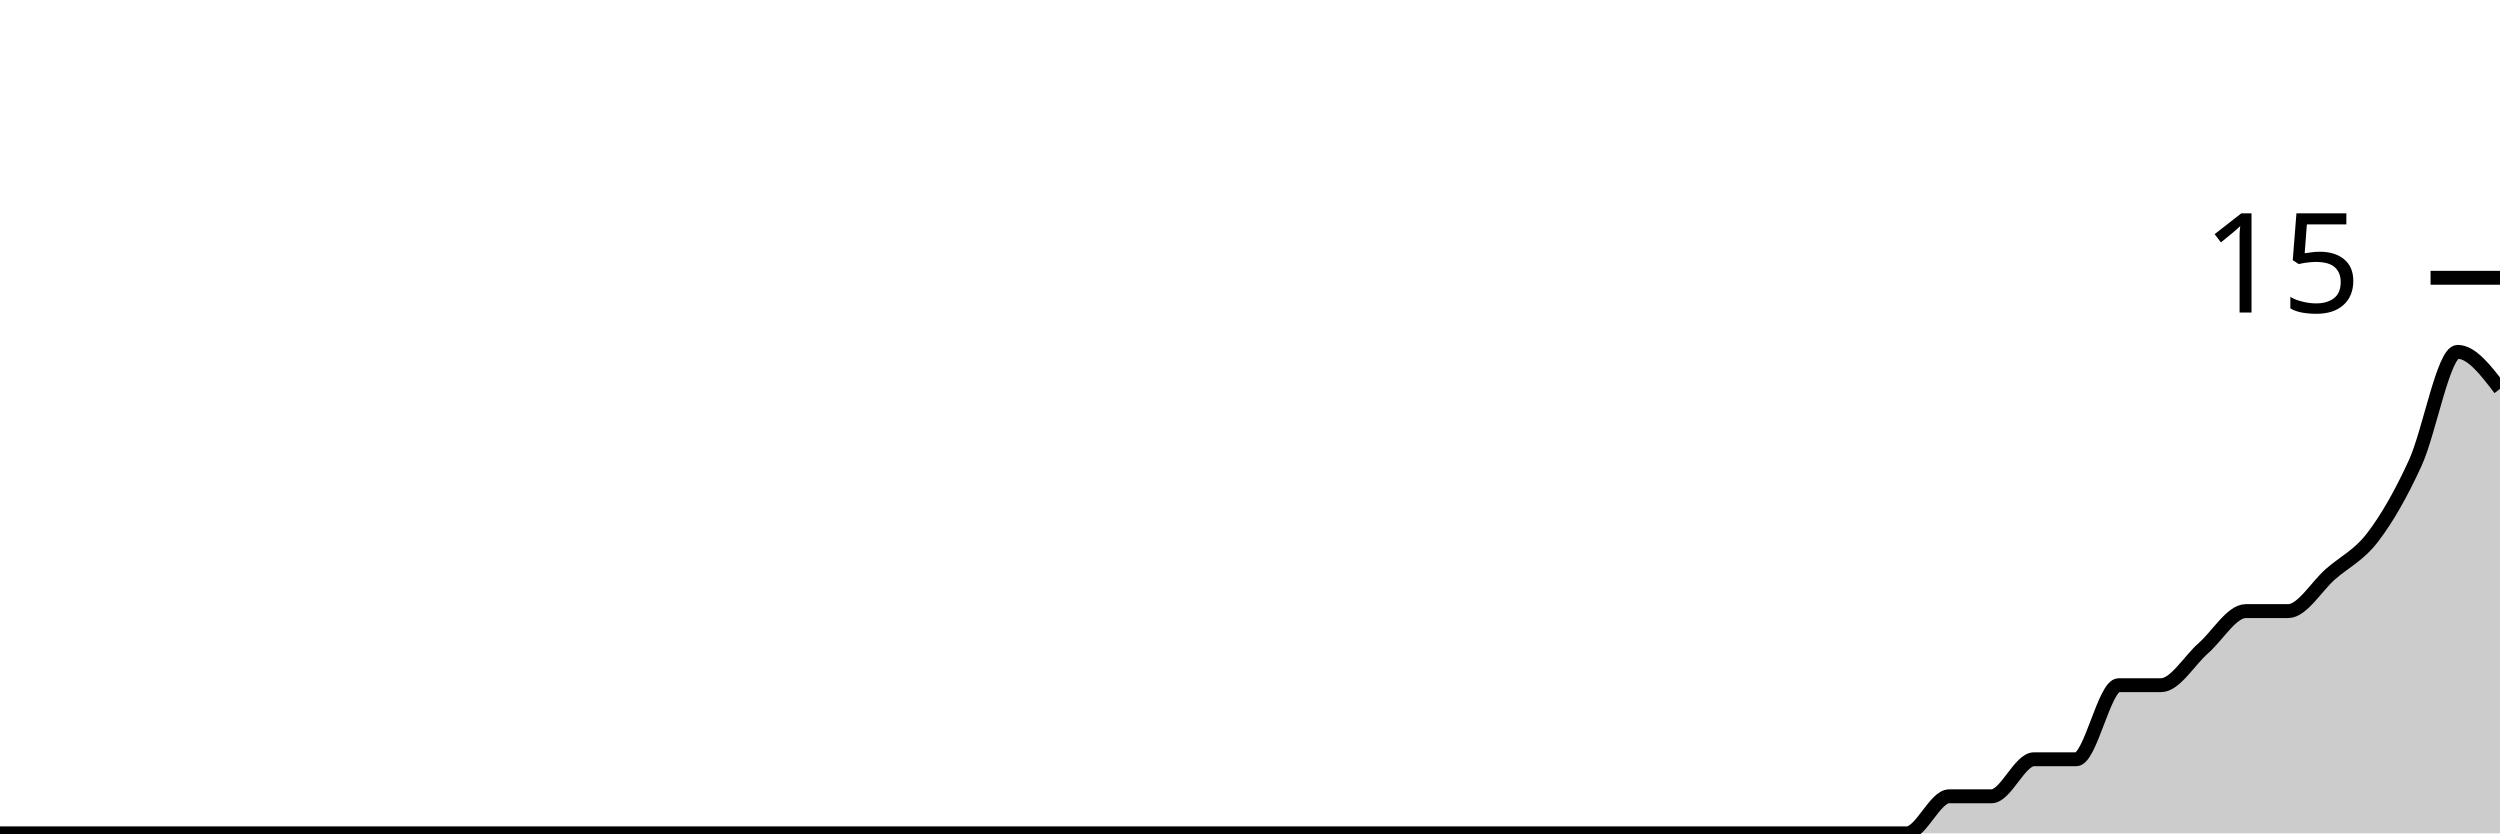
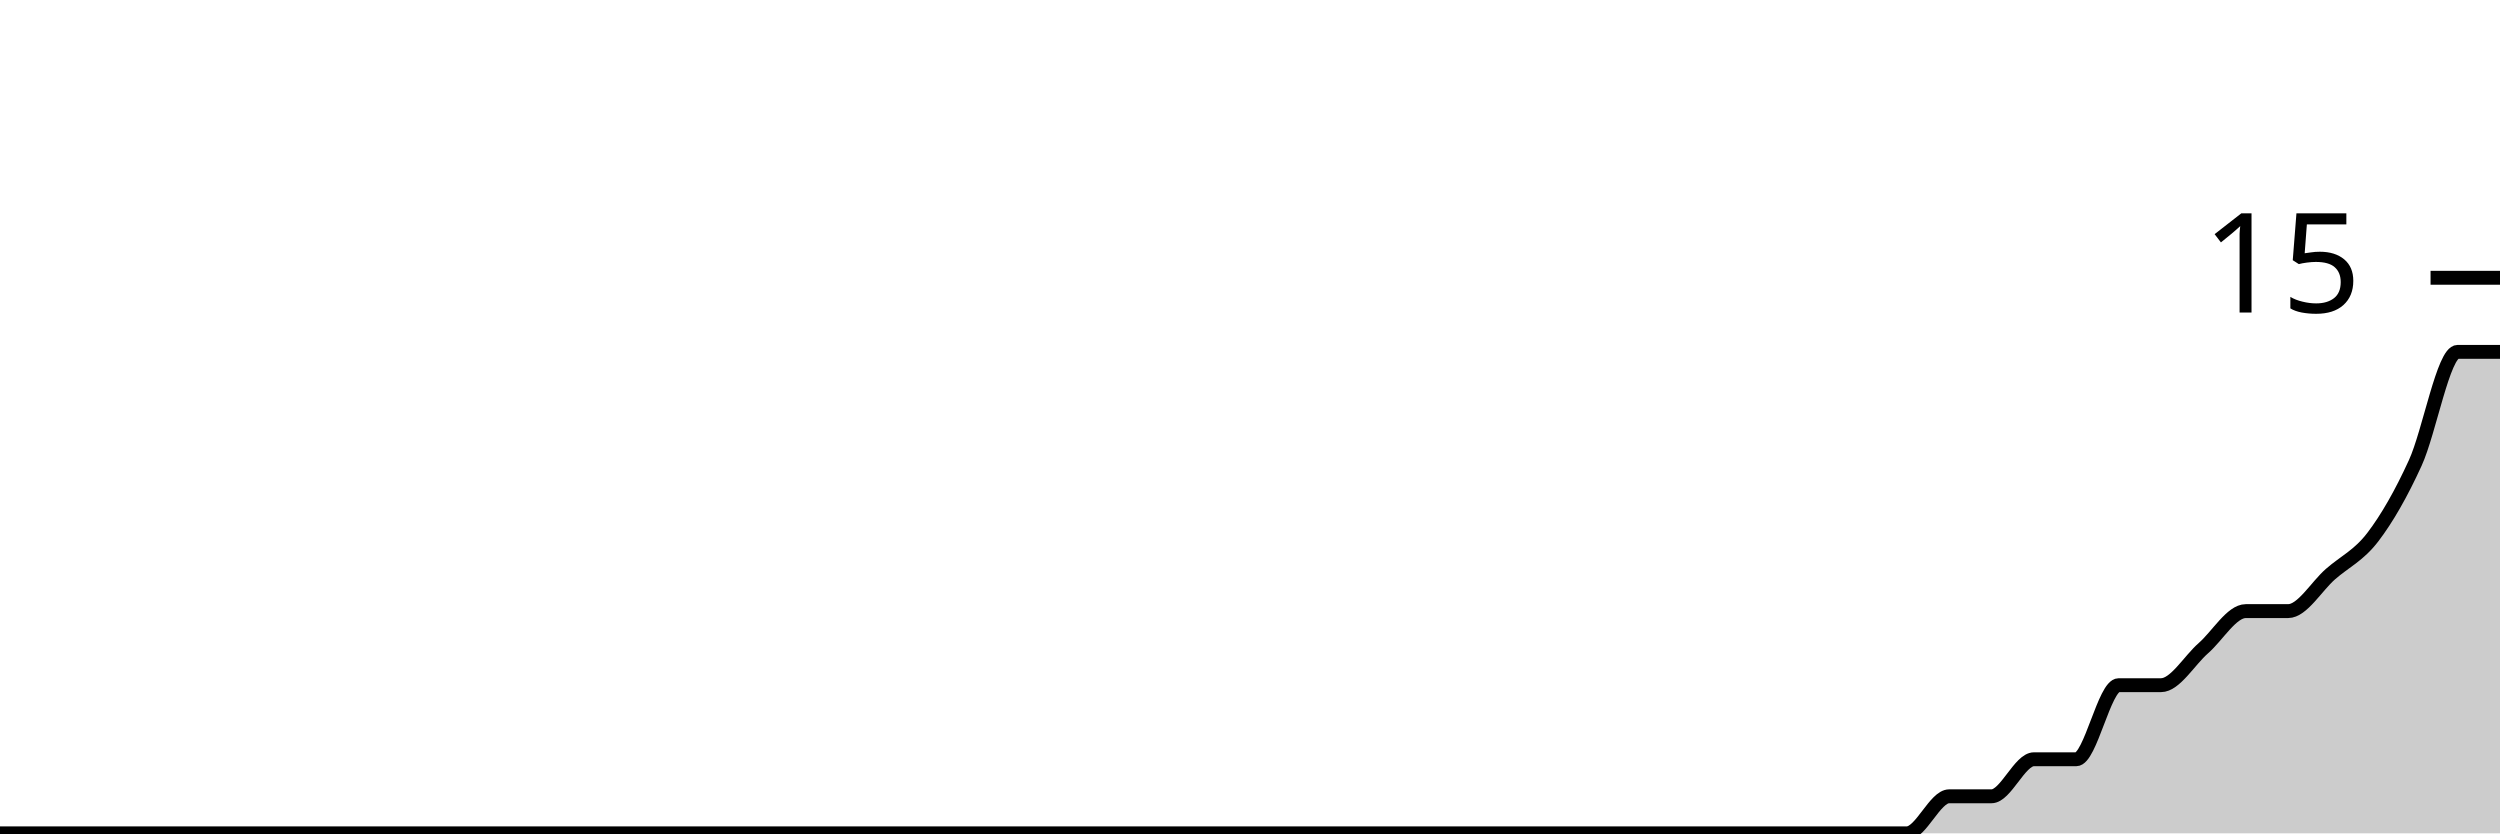
<svg xmlns="http://www.w3.org/2000/svg" viewBox="0 0 180 60">
  <g transform="translate(0,20)">
-     <path class="area" fill="rgba(0, 0, 0, 0.2)" d="M0,40C1.017,40,2.034,40,3.051,40C4.068,40,5.085,40,6.102,40C7.119,40,8.136,40,9.153,40C10.169,40,11.186,40,12.203,40C13.22,40,14.237,40,15.254,40C16.271,40,17.288,40,18.305,40C19.322,40,20.339,40,21.356,40C22.373,40,23.39,40,24.407,40C25.424,40,26.441,40,27.458,40C28.475,40,29.492,40,30.508,40C31.525,40,32.542,40,33.559,40C34.576,40,35.593,40,36.61,40C37.627,40,38.644,40,39.661,40C40.678,40,41.695,40,42.712,40C43.729,40,44.746,40,45.763,40C46.78,40,47.797,40,48.814,40C49.831,40,50.847,40,51.864,40C52.881,40,53.898,40,54.915,40C55.932,40,56.949,40,57.966,40C58.983,40,60,40,61.017,40C62.034,40,63.051,40,64.068,40C65.085,40,66.102,40,67.119,40C68.136,40,69.153,40,70.169,40C71.186,40,72.203,40,73.22,40C74.237,40,75.254,40,76.271,40C77.288,40,78.305,40,79.322,40C80.339,40,81.356,40,82.373,40C83.39,40,84.407,40,85.424,40C86.441,40,87.458,40,88.475,40C89.492,40,90.508,40,91.525,40C92.542,40,93.559,40,94.576,40C95.593,40,96.61,40,97.627,40C98.644,40,99.661,40,100.678,40C101.695,40,102.712,40,103.729,40C104.746,40,105.763,40,106.78,40C107.797,40,108.814,40,109.831,40C110.847,40,111.864,40,112.881,40C113.898,40,114.915,40,115.932,40C116.949,40,117.966,40,118.983,40C120,40,121.017,40,122.034,40C123.051,40,124.068,40,125.085,40C126.102,40,127.119,40,128.136,40C129.153,40,130.169,40,131.186,40C132.203,40,133.22,40,134.237,40C135.254,40,136.271,40,137.288,40C138.305,40,139.322,37.333,140.339,37.333C141.356,37.333,142.373,37.333,143.39,37.333C144.407,37.333,145.424,34.667,146.441,34.667C147.458,34.667,148.475,34.667,149.492,34.667C150.508,34.667,151.525,29.333,152.542,29.333C153.559,29.333,154.576,29.333,155.593,29.333C156.61,29.333,157.627,27.556,158.644,26.667C159.661,25.778,160.678,24,161.695,24C162.712,24,163.729,24,164.746,24C165.763,24,166.78,22.222,167.797,21.333C168.814,20.444,169.831,20,170.847,18.667C171.864,17.333,172.881,15.556,173.898,13.333C174.915,11.111,175.932,5.333,176.949,5.333C177.966,5.333,178.983,6.667,180,8L180,40C178.983,40,177.966,40,176.949,40C175.932,40,174.915,40,173.898,40C172.881,40,171.864,40,170.847,40C169.831,40,168.814,40,167.797,40C166.78,40,165.763,40,164.746,40C163.729,40,162.712,40,161.695,40C160.678,40,159.661,40,158.644,40C157.627,40,156.61,40,155.593,40C154.576,40,153.559,40,152.542,40C151.525,40,150.508,40,149.492,40C148.475,40,147.458,40,146.441,40C145.424,40,144.407,40,143.39,40C142.373,40,141.356,40,140.339,40C139.322,40,138.305,40,137.288,40C136.271,40,135.254,40,134.237,40C133.22,40,132.203,40,131.186,40C130.169,40,129.153,40,128.136,40C127.119,40,126.102,40,125.085,40C124.068,40,123.051,40,122.034,40C121.017,40,120,40,118.983,40C117.966,40,116.949,40,115.932,40C114.915,40,113.898,40,112.881,40C111.864,40,110.847,40,109.831,40C108.814,40,107.797,40,106.78,40C105.763,40,104.746,40,103.729,40C102.712,40,101.695,40,100.678,40C99.661,40,98.644,40,97.627,40C96.61,40,95.593,40,94.576,40C93.559,40,92.542,40,91.525,40C90.508,40,89.492,40,88.475,40C87.458,40,86.441,40,85.424,40C84.407,40,83.39,40,82.373,40C81.356,40,80.339,40,79.322,40C78.305,40,77.288,40,76.271,40C75.254,40,74.237,40,73.22,40C72.203,40,71.186,40,70.169,40C69.153,40,68.136,40,67.119,40C66.102,40,65.085,40,64.068,40C63.051,40,62.034,40,61.017,40C60,40,58.983,40,57.966,40C56.949,40,55.932,40,54.915,40C53.898,40,52.881,40,51.864,40C50.847,40,49.831,40,48.814,40C47.797,40,46.78,40,45.763,40C44.746,40,43.729,40,42.712,40C41.695,40,40.678,40,39.661,40C38.644,40,37.627,40,36.61,40C35.593,40,34.576,40,33.559,40C32.542,40,31.525,40,30.508,40C29.492,40,28.475,40,27.458,40C26.441,40,25.424,40,24.407,40C23.39,40,22.373,40,21.356,40C20.339,40,19.322,40,18.305,40C17.288,40,16.271,40,15.254,40C14.237,40,13.22,40,12.203,40C11.186,40,10.169,40,9.153,40C8.136,40,7.119,40,6.102,40C5.085,40,4.068,40,3.051,40C2.034,40,1.017,40,0,40Z" />
-     <path class="line" stroke="black" fill="none" d="M0,40C1.017,40,2.034,40,3.051,40C4.068,40,5.085,40,6.102,40C7.119,40,8.136,40,9.153,40C10.169,40,11.186,40,12.203,40C13.22,40,14.237,40,15.254,40C16.271,40,17.288,40,18.305,40C19.322,40,20.339,40,21.356,40C22.373,40,23.39,40,24.407,40C25.424,40,26.441,40,27.458,40C28.475,40,29.492,40,30.508,40C31.525,40,32.542,40,33.559,40C34.576,40,35.593,40,36.61,40C37.627,40,38.644,40,39.661,40C40.678,40,41.695,40,42.712,40C43.729,40,44.746,40,45.763,40C46.78,40,47.797,40,48.814,40C49.831,40,50.847,40,51.864,40C52.881,40,53.898,40,54.915,40C55.932,40,56.949,40,57.966,40C58.983,40,60,40,61.017,40C62.034,40,63.051,40,64.068,40C65.085,40,66.102,40,67.119,40C68.136,40,69.153,40,70.169,40C71.186,40,72.203,40,73.22,40C74.237,40,75.254,40,76.271,40C77.288,40,78.305,40,79.322,40C80.339,40,81.356,40,82.373,40C83.39,40,84.407,40,85.424,40C86.441,40,87.458,40,88.475,40C89.492,40,90.508,40,91.525,40C92.542,40,93.559,40,94.576,40C95.593,40,96.61,40,97.627,40C98.644,40,99.661,40,100.678,40C101.695,40,102.712,40,103.729,40C104.746,40,105.763,40,106.78,40C107.797,40,108.814,40,109.831,40C110.847,40,111.864,40,112.881,40C113.898,40,114.915,40,115.932,40C116.949,40,117.966,40,118.983,40C120,40,121.017,40,122.034,40C123.051,40,124.068,40,125.085,40C126.102,40,127.119,40,128.136,40C129.153,40,130.169,40,131.186,40C132.203,40,133.22,40,134.237,40C135.254,40,136.271,40,137.288,40C138.305,40,139.322,37.333,140.339,37.333C141.356,37.333,142.373,37.333,143.39,37.333C144.407,37.333,145.424,34.667,146.441,34.667C147.458,34.667,148.475,34.667,149.492,34.667C150.508,34.667,151.525,29.333,152.542,29.333C153.559,29.333,154.576,29.333,155.593,29.333C156.61,29.333,157.627,27.556,158.644,26.667C159.661,25.778,160.678,24,161.695,24C162.712,24,163.729,24,164.746,24C165.763,24,166.78,22.222,167.797,21.333C168.814,20.444,169.831,20,170.847,18.667C171.864,17.333,172.881,15.556,173.898,13.333C174.915,11.111,175.932,5.333,176.949,5.333C177.966,5.333,178.983,6.667,180,8" />
+     <path class="area" fill="rgba(0, 0, 0, 0.2)" d="M0,40C1.017,40,2.034,40,3.051,40C4.068,40,5.085,40,6.102,40C7.119,40,8.136,40,9.153,40C10.169,40,11.186,40,12.203,40C13.22,40,14.237,40,15.254,40C16.271,40,17.288,40,18.305,40C19.322,40,20.339,40,21.356,40C22.373,40,23.39,40,24.407,40C25.424,40,26.441,40,27.458,40C28.475,40,29.492,40,30.508,40C31.525,40,32.542,40,33.559,40C34.576,40,35.593,40,36.61,40C37.627,40,38.644,40,39.661,40C40.678,40,41.695,40,42.712,40C43.729,40,44.746,40,45.763,40C46.78,40,47.797,40,48.814,40C49.831,40,50.847,40,51.864,40C52.881,40,53.898,40,54.915,40C55.932,40,56.949,40,57.966,40C58.983,40,60,40,61.017,40C62.034,40,63.051,40,64.068,40C65.085,40,66.102,40,67.119,40C68.136,40,69.153,40,70.169,40C71.186,40,72.203,40,73.22,40C74.237,40,75.254,40,76.271,40C77.288,40,78.305,40,79.322,40C80.339,40,81.356,40,82.373,40C83.39,40,84.407,40,85.424,40C86.441,40,87.458,40,88.475,40C89.492,40,90.508,40,91.525,40C92.542,40,93.559,40,94.576,40C95.593,40,96.61,40,97.627,40C98.644,40,99.661,40,100.678,40C101.695,40,102.712,40,103.729,40C104.746,40,105.763,40,106.78,40C107.797,40,108.814,40,109.831,40C110.847,40,111.864,40,112.881,40C113.898,40,114.915,40,115.932,40C116.949,40,117.966,40,118.983,40C120,40,121.017,40,122.034,40C123.051,40,124.068,40,125.085,40C126.102,40,127.119,40,128.136,40C129.153,40,130.169,40,131.186,40C132.203,40,133.22,40,134.237,40C135.254,40,136.271,40,137.288,40C138.305,40,139.322,37.333,140.339,37.333C141.356,37.333,142.373,37.333,143.39,37.333C144.407,37.333,145.424,34.667,146.441,34.667C147.458,34.667,148.475,34.667,149.492,34.667C150.508,34.667,151.525,29.333,152.542,29.333C153.559,29.333,154.576,29.333,155.593,29.333C156.61,29.333,157.627,27.556,158.644,26.667C159.661,25.778,160.678,24,161.695,24C162.712,24,163.729,24,164.746,24C165.763,24,166.78,22.222,167.797,21.333C168.814,20.444,169.831,20,170.847,18.667C171.864,17.333,172.881,15.556,173.898,13.333C174.915,11.111,175.932,5.333,176.949,5.333C177.966,5.333,178.983,5.333,180,5.333L180,40C178.983,40,177.966,40,176.949,40C175.932,40,174.915,40,173.898,40C172.881,40,171.864,40,170.847,40C169.831,40,168.814,40,167.797,40C166.78,40,165.763,40,164.746,40C163.729,40,162.712,40,161.695,40C160.678,40,159.661,40,158.644,40C157.627,40,156.61,40,155.593,40C154.576,40,153.559,40,152.542,40C151.525,40,150.508,40,149.492,40C148.475,40,147.458,40,146.441,40C145.424,40,144.407,40,143.39,40C142.373,40,141.356,40,140.339,40C139.322,40,138.305,40,137.288,40C136.271,40,135.254,40,134.237,40C133.22,40,132.203,40,131.186,40C130.169,40,129.153,40,128.136,40C127.119,40,126.102,40,125.085,40C124.068,40,123.051,40,122.034,40C121.017,40,120,40,118.983,40C117.966,40,116.949,40,115.932,40C114.915,40,113.898,40,112.881,40C111.864,40,110.847,40,109.831,40C108.814,40,107.797,40,106.78,40C105.763,40,104.746,40,103.729,40C102.712,40,101.695,40,100.678,40C99.661,40,98.644,40,97.627,40C96.61,40,95.593,40,94.576,40C93.559,40,92.542,40,91.525,40C90.508,40,89.492,40,88.475,40C87.458,40,86.441,40,85.424,40C84.407,40,83.39,40,82.373,40C81.356,40,80.339,40,79.322,40C78.305,40,77.288,40,76.271,40C75.254,40,74.237,40,73.22,40C72.203,40,71.186,40,70.169,40C69.153,40,68.136,40,67.119,40C66.102,40,65.085,40,64.068,40C63.051,40,62.034,40,61.017,40C60,40,58.983,40,57.966,40C56.949,40,55.932,40,54.915,40C53.898,40,52.881,40,51.864,40C50.847,40,49.831,40,48.814,40C47.797,40,46.78,40,45.763,40C44.746,40,43.729,40,42.712,40C41.695,40,40.678,40,39.661,40C38.644,40,37.627,40,36.61,40C35.593,40,34.576,40,33.559,40C32.542,40,31.525,40,30.508,40C29.492,40,28.475,40,27.458,40C26.441,40,25.424,40,24.407,40C23.39,40,22.373,40,21.356,40C20.339,40,19.322,40,18.305,40C17.288,40,16.271,40,15.254,40C14.237,40,13.22,40,12.203,40C11.186,40,10.169,40,9.153,40C8.136,40,7.119,40,6.102,40C5.085,40,4.068,40,3.051,40C2.034,40,1.017,40,0,40Z" />
+     <path class="line" stroke="black" fill="none" d="M0,40C1.017,40,2.034,40,3.051,40C4.068,40,5.085,40,6.102,40C7.119,40,8.136,40,9.153,40C10.169,40,11.186,40,12.203,40C13.22,40,14.237,40,15.254,40C16.271,40,17.288,40,18.305,40C19.322,40,20.339,40,21.356,40C22.373,40,23.39,40,24.407,40C25.424,40,26.441,40,27.458,40C28.475,40,29.492,40,30.508,40C31.525,40,32.542,40,33.559,40C34.576,40,35.593,40,36.61,40C37.627,40,38.644,40,39.661,40C40.678,40,41.695,40,42.712,40C43.729,40,44.746,40,45.763,40C46.78,40,47.797,40,48.814,40C49.831,40,50.847,40,51.864,40C52.881,40,53.898,40,54.915,40C55.932,40,56.949,40,57.966,40C58.983,40,60,40,61.017,40C62.034,40,63.051,40,64.068,40C65.085,40,66.102,40,67.119,40C68.136,40,69.153,40,70.169,40C71.186,40,72.203,40,73.22,40C74.237,40,75.254,40,76.271,40C77.288,40,78.305,40,79.322,40C80.339,40,81.356,40,82.373,40C83.39,40,84.407,40,85.424,40C86.441,40,87.458,40,88.475,40C89.492,40,90.508,40,91.525,40C92.542,40,93.559,40,94.576,40C95.593,40,96.61,40,97.627,40C98.644,40,99.661,40,100.678,40C101.695,40,102.712,40,103.729,40C104.746,40,105.763,40,106.78,40C107.797,40,108.814,40,109.831,40C110.847,40,111.864,40,112.881,40C113.898,40,114.915,40,115.932,40C116.949,40,117.966,40,118.983,40C120,40,121.017,40,122.034,40C123.051,40,124.068,40,125.085,40C126.102,40,127.119,40,128.136,40C129.153,40,130.169,40,131.186,40C132.203,40,133.22,40,134.237,40C135.254,40,136.271,40,137.288,40C138.305,40,139.322,37.333,140.339,37.333C141.356,37.333,142.373,37.333,143.39,37.333C144.407,37.333,145.424,34.667,146.441,34.667C147.458,34.667,148.475,34.667,149.492,34.667C150.508,34.667,151.525,29.333,152.542,29.333C153.559,29.333,154.576,29.333,155.593,29.333C156.61,29.333,157.627,27.556,158.644,26.667C159.661,25.778,160.678,24,161.695,24C162.712,24,163.729,24,164.746,24C165.763,24,166.78,22.222,167.797,21.333C168.814,20.444,169.831,20,170.847,18.667C171.864,17.333,172.881,15.556,173.898,13.333C174.915,11.111,175.932,5.333,176.949,5.333C177.966,5.333,178.983,5.333,180,5.333" />
    <path class="axis-ceiling" stroke-width="1" stroke="black" fill="none" d="M175,0L180,0" />
    <text class="axis-ceiling-label" font-family="sans-serif" text-anchor="end" font-size="10px" x="170" y="2.5">15</text>
  </g>
</svg>
